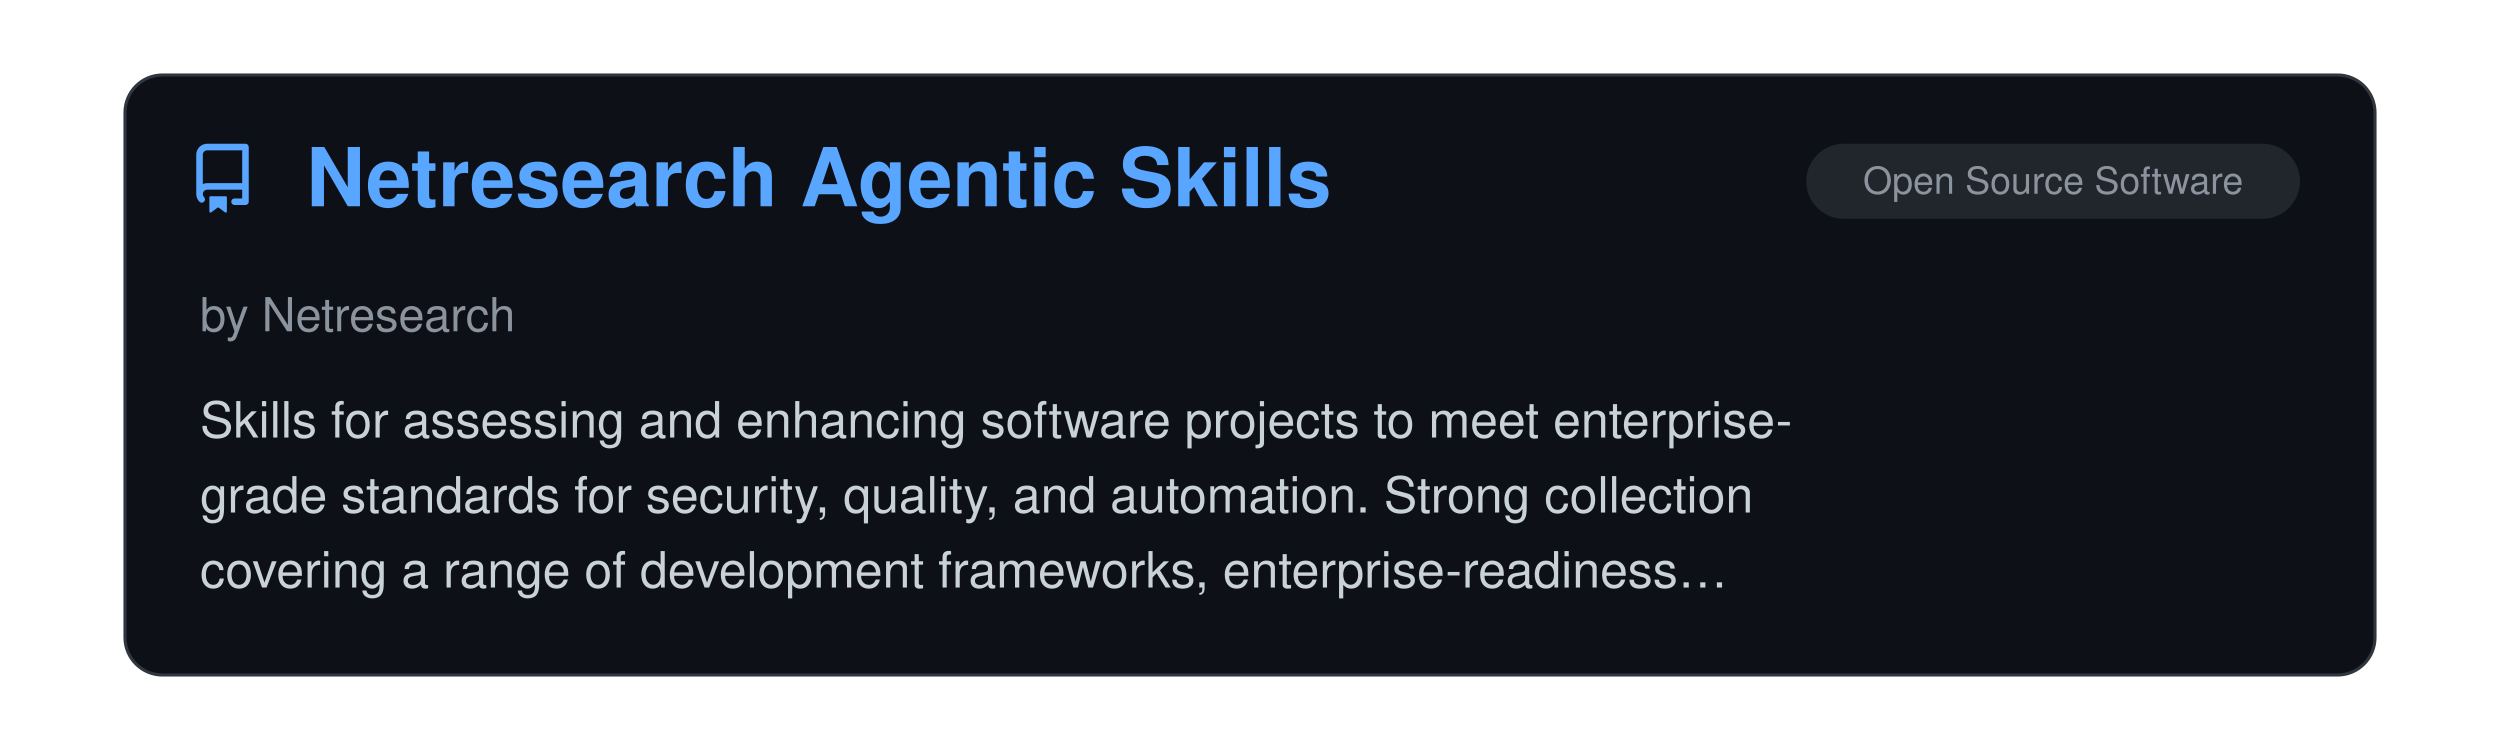
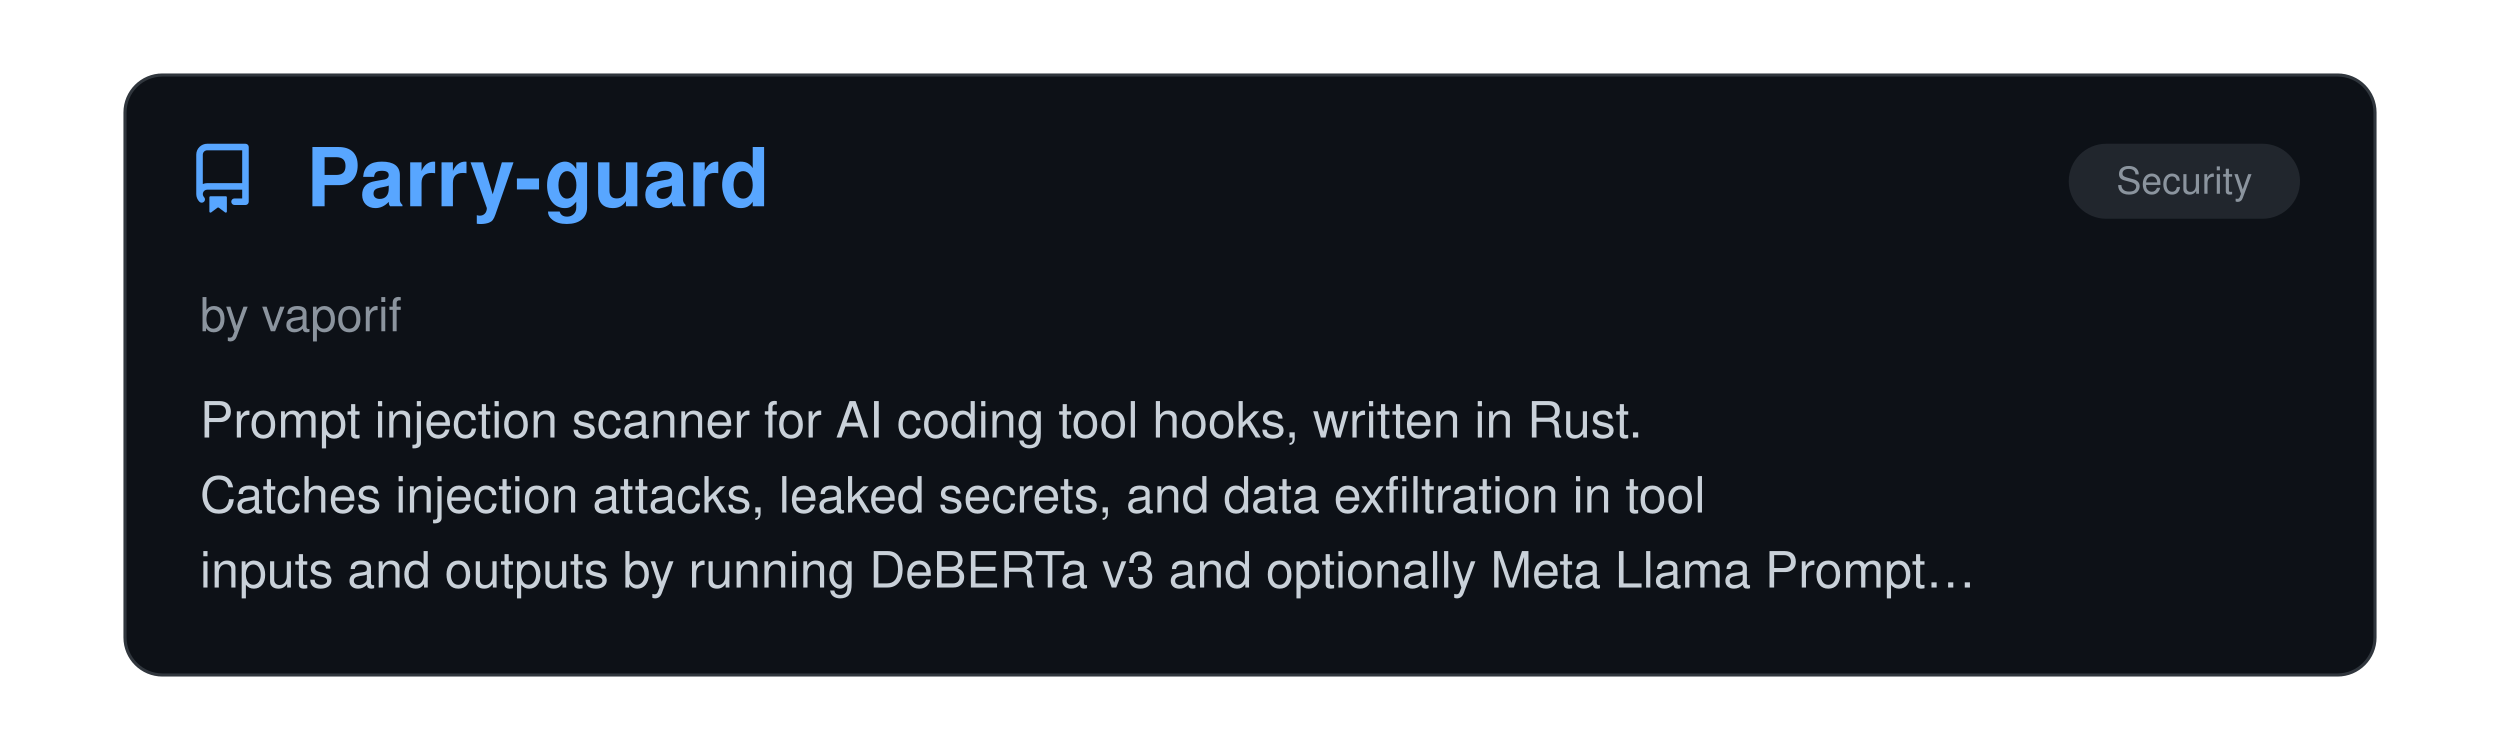
<svg xmlns="http://www.w3.org/2000/svg" viewBox="0 0 800 240" width="100%">
  <clipPath id="raClip">
    <rect x="0" y="0" width="800" height="240" />
  </clipPath>
  <g clip-path="url(#raClip)">
    <g id="raSlider">
      <animateTransform attributeName="transform" type="translate" calcMode="spline" values="0,0; 0,0; -800,0; -800,0; -1600,0; -1600,0; -2400,0; -2400,0; -3200,0; -3200,0; -4000,0; -4000,0; -4800,0" keyTimes="0; 0.15; 0.167; 0.317; 0.333; 0.483; 0.5; 0.65; 0.667; 0.817; 0.833; 0.983; 1" keySplines="0 0 1 1; 0.45 0 0.55 1; 0 0 1 1; 0.45 0 0.55 1; 0 0 1 1; 0.45 0 0.55 1; 0 0 1 1; 0.45 0 0.55 1; 0 0 1 1; 0.45 0 0.55 1; 0 0 1 1; 0.45 0 0.55 1" dur="39s" repeatCount="indefinite" />
      <g transform="translate(0, 0)">
        <rect x="40" y="24" width="720" height="192" rx="12" fill="#0d1117" stroke="#30363d" stroke-width="1" />
        <g transform="translate(60, 46) scale(1.4)" fill="#58a6ff">
          <path d="M2 2.5A2.5 2.5 0 0 1 4.5 0h8.75a.75.75 0 0 1 .75.75v12.5a.75.75 0 0 1-.75.75h-2.5a.75.75 0 0 1 0-1.5h1.75v-2h-8a1 1 0 0 0-.714 1.7.75.75 0 1 1-1.072 1.05A2.495 2.495 0 0 1 2 11.5Zm10.5-1h-8a1 1 0 0 0-1 1v6.708A2.486 2.486 0 0 1 4.5 9h8ZM5 12.25a.25.25 0 0 1 .25-.25h3.5a.25.25 0 0 1 .25.25v3.25a.25.25 0 0 1-.4.2l-1.45-1.087a.249.249 0 0 0-.3 0L5.4 15.7a.25.25 0 0 1-.4-.2Z" />
        </g>
-         <text x="98" y="66" font-family="-apple-system, BlinkMacSystemFont, 'Segoe UI', Helvetica, Arial, sans-serif" font-size="26" font-weight="700" fill="#58a6ff">Netresearch Agentic Skills</text>
-         <rect x="578" y="46" width="158" height="24" rx="12" fill="#21262d" />
-         <text x="657.0" y="62" text-anchor="middle" font-family="-apple-system, BlinkMacSystemFont, 'Segoe UI', Helvetica, Arial, sans-serif" font-size="12" fill="#8b949e">Open Source Software</text>
-         <text x="64" y="106" font-family="-apple-system, BlinkMacSystemFont, 'Segoe UI', Helvetica, Arial, sans-serif" font-size="15" fill="#8b949e">by Netresearch</text>
-         <text x="64" y="140" font-family="-apple-system, BlinkMacSystemFont, 'Segoe UI', Helvetica, Arial, sans-serif" font-size="16" fill="#c9d1d9">Skills for assessing and enhancing software projects to meet enterprise-</text>
-         <text x="64" y="164" font-family="-apple-system, BlinkMacSystemFont, 'Segoe UI', Helvetica, Arial, sans-serif" font-size="16" fill="#c9d1d9">grade standards for security, quality, and automation. Strong collection</text>
-         <text x="64" y="188" font-family="-apple-system, BlinkMacSystemFont, 'Segoe UI', Helvetica, Arial, sans-serif" font-size="16" fill="#c9d1d9">covering a range of development frameworks, enterprise-readiness…</text>
+         <text x="98" y="66" font-family="-apple-system, BlinkMacSystemFont, 'Segoe UI', Helvetica, Arial, sans-serif" font-size="26" font-weight="700" fill="#58a6ff">Parry-guard</text>
+         <rect x="662" y="46" width="74" height="24" rx="12" fill="#21262d" />
+         <text x="699.0" y="62" text-anchor="middle" font-family="-apple-system, BlinkMacSystemFont, 'Segoe UI', Helvetica, Arial, sans-serif" font-size="12" fill="#8b949e">Security</text>
+         <text x="64" y="106" font-family="-apple-system, BlinkMacSystemFont, 'Segoe UI', Helvetica, Arial, sans-serif" font-size="15" fill="#8b949e">by vaporif</text>
+         <text x="64" y="140" font-family="-apple-system, BlinkMacSystemFont, 'Segoe UI', Helvetica, Arial, sans-serif" font-size="16" fill="#c9d1d9">Prompt injection scanner for AI coding tool hooks, written in Rust.</text>
+         <text x="64" y="164" font-family="-apple-system, BlinkMacSystemFont, 'Segoe UI', Helvetica, Arial, sans-serif" font-size="16" fill="#c9d1d9">Catches injection attacks, leaked secrets, and data exfiltration in tool</text>
+         <text x="64" y="188" font-family="-apple-system, BlinkMacSystemFont, 'Segoe UI', Helvetica, Arial, sans-serif" font-size="16" fill="#c9d1d9">inputs and outputs by running DeBERTa v3 and optionally Meta Llama Prompt…</text>
      </g>
      <g transform="translate(800, 0)">
        <rect x="40" y="24" width="720" height="192" rx="12" fill="#0d1117" stroke="#30363d" stroke-width="1" />
        <g transform="translate(60, 46) scale(1.4)" fill="#58a6ff">
          <path d="M2 2.5A2.5 2.5 0 0 1 4.5 0h8.75a.75.75 0 0 1 .75.75v12.5a.75.75 0 0 1-.75.75h-2.5a.75.75 0 0 1 0-1.5h1.75v-2h-8a1 1 0 0 0-.714 1.7.75.75 0 1 1-1.072 1.05A2.495 2.495 0 0 1 2 11.5Zm10.5-1h-8a1 1 0 0 0-1 1v6.708A2.486 2.486 0 0 1 4.5 9h8ZM5 12.25a.25.25 0 0 1 .25-.25h3.5a.25.25 0 0 1 .25.25v3.25a.25.25 0 0 1-.4.2l-1.45-1.087a.249.249 0 0 0-.3 0L5.4 15.7a.25.25 0 0 1-.4-.2Z" />
        </g>
-         <text x="98" y="66" font-family="-apple-system, BlinkMacSystemFont, 'Segoe UI', Helvetica, Arial, sans-serif" font-size="26" font-weight="700" fill="#58a6ff">OSS Autopilot</text>
-         <rect x="578" y="46" width="158" height="24" rx="12" fill="#21262d" />
-         <text x="657.0" y="62" text-anchor="middle" font-family="-apple-system, BlinkMacSystemFont, 'Segoe UI', Helvetica, Arial, sans-serif" font-size="12" fill="#8b949e">Open Source Software</text>
-         <text x="64" y="106" font-family="-apple-system, BlinkMacSystemFont, 'Segoe UI', Helvetica, Arial, sans-serif" font-size="15" fill="#8b949e">by John Costa</text>
-         <text x="64" y="140" font-family="-apple-system, BlinkMacSystemFont, 'Segoe UI', Helvetica, Arial, sans-serif" font-size="16" fill="#c9d1d9">End-to-end open source contribution manager. Discovers contributable</text>
-         <text x="64" y="164" font-family="-apple-system, BlinkMacSystemFont, 'Segoe UI', Helvetica, Arial, sans-serif" font-size="16" fill="#c9d1d9">issues across GitHub, tracks PRs across multiple repos, diagnoses CI</text>
-         <text x="64" y="188" font-family="-apple-system, BlinkMacSystemFont, 'Segoe UI', Helvetica, Arial, sans-serif" font-size="16" fill="#c9d1d9">failures, and drafts maintainer responses. Great collection of skills and…</text>
+         <text x="98" y="66" font-family="-apple-system, BlinkMacSystemFont, 'Segoe UI', Helvetica, Arial, sans-serif" font-size="26" font-weight="700" fill="#58a6ff">Claudio</text>
+         <rect x="516" y="46" width="220" height="24" rx="12" fill="#21262d" />
+         <text x="626.0" y="62" text-anchor="middle" font-family="-apple-system, BlinkMacSystemFont, 'Segoe UI', Helvetica, Arial, sans-serif" font-size="12" fill="#8b949e">Remote Control, Notifications…</text>
+         <text x="64" y="106" font-family="-apple-system, BlinkMacSystemFont, 'Segoe UI', Helvetica, Arial, sans-serif" font-size="15" fill="#8b949e">by Christopher Toth</text>
+         <text x="64" y="140" font-family="-apple-system, BlinkMacSystemFont, 'Segoe UI', Helvetica, Arial, sans-serif" font-size="16" fill="#c9d1d9">A no-frills little library that adds delightful OS-native sounds to Claude</text>
+         <text x="64" y="164" font-family="-apple-system, BlinkMacSystemFont, 'Segoe UI', Helvetica, Arial, sans-serif" font-size="16" fill="#c9d1d9">Code via simple hooks. It really sparks joy.</text>
      </g>
      <g transform="translate(1600, 0)">
        <rect x="40" y="24" width="720" height="192" rx="12" fill="#0d1117" stroke="#30363d" stroke-width="1" />
        <g transform="translate(60, 46) scale(1.4)" fill="#58a6ff">
          <path d="M2 2.5A2.5 2.5 0 0 1 4.5 0h8.75a.75.75 0 0 1 .75.75v12.5a.75.75 0 0 1-.75.75h-2.5a.75.75 0 0 1 0-1.5h1.75v-2h-8a1 1 0 0 0-.714 1.7.75.75 0 1 1-1.072 1.05A2.495 2.495 0 0 1 2 11.5Zm10.5-1h-8a1 1 0 0 0-1 1v6.708A2.486 2.486 0 0 1 4.5 9h8ZM5 12.25a.25.25 0 0 1 .25-.25h3.5a.25.25 0 0 1 .25.25v3.25a.25.25 0 0 1-.4.2l-1.45-1.087a.249.249 0 0 0-.3 0L5.4 15.7a.25.25 0 0 1-.4-.2Z" />
        </g>
-         <text x="98" y="66" font-family="-apple-system, BlinkMacSystemFont, 'Segoe UI', Helvetica, Arial, sans-serif" font-size="26" font-weight="700" fill="#58a6ff">OrcaReplay</text>
-         <rect x="516" y="46" width="220" height="24" rx="12" fill="#21262d" />
-         <text x="626.0" y="62" text-anchor="middle" font-family="-apple-system, BlinkMacSystemFont, 'Segoe UI', Helvetica, Arial, sans-serif" font-size="12" fill="#8b949e">Observability &amp; Monitoring</text>
-         <text x="64" y="106" font-family="-apple-system, BlinkMacSystemFont, 'Segoe UI', Helvetica, Arial, sans-serif" font-size="15" fill="#8b949e">by Continuum AI</text>
-         <text x="64" y="140" font-family="-apple-system, BlinkMacSystemFont, 'Segoe UI', Helvetica, Arial, sans-serif" font-size="16" fill="#c9d1d9">Records a Claude Code run through a local proxy and replays it offline,</text>
-         <text x="64" y="164" font-family="-apple-system, BlinkMacSystemFont, 'Segoe UI', Helvetica, Arial, sans-serif" font-size="16" fill="#c9d1d9">reproducing it byte-for-byte with the network off, or forking it from any</text>
-         <text x="64" y="188" font-family="-apple-system, BlinkMacSystemFont, 'Segoe UI', Helvetica, Arial, sans-serif" font-size="16" fill="#c9d1d9">checkpoint onto a different model. Capture happens below the harness, so…</text>
+         <text x="98" y="66" font-family="-apple-system, BlinkMacSystemFont, 'Segoe UI', Helvetica, Arial, sans-serif" font-size="26" font-weight="700" fill="#58a6ff">CCometixLine</text>
+         <rect x="634" y="46" width="102" height="24" rx="12" fill="#21262d" />
+         <text x="685.0" y="62" text-anchor="middle" font-family="-apple-system, BlinkMacSystemFont, 'Segoe UI', Helvetica, Arial, sans-serif" font-size="12" fill="#8b949e">Status Lines</text>
+         <text x="64" y="106" font-family="-apple-system, BlinkMacSystemFont, 'Segoe UI', Helvetica, Arial, sans-serif" font-size="15" fill="#8b949e">by Haleclipse</text>
+         <text x="64" y="140" font-family="-apple-system, BlinkMacSystemFont, 'Segoe UI', Helvetica, Arial, sans-serif" font-size="16" fill="#c9d1d9">A high-performance Claude Code statusline tool written in Rust with Git</text>
+         <text x="64" y="164" font-family="-apple-system, BlinkMacSystemFont, 'Segoe UI', Helvetica, Arial, sans-serif" font-size="16" fill="#c9d1d9">integration, usage tracking, interactive TUI configuration, and Claude</text>
+         <text x="64" y="188" font-family="-apple-system, BlinkMacSystemFont, 'Segoe UI', Helvetica, Arial, sans-serif" font-size="16" fill="#c9d1d9">Code enhancement utilities.</text>
      </g>
      <g transform="translate(2400, 0)">
        <rect x="40" y="24" width="720" height="192" rx="12" fill="#0d1117" stroke="#30363d" stroke-width="1" />
        <g transform="translate(60, 46) scale(1.4)" fill="#58a6ff">
          <path d="M2 2.5A2.5 2.5 0 0 1 4.5 0h8.75a.75.75 0 0 1 .75.75v12.5a.75.75 0 0 1-.75.75h-2.5a.75.75 0 0 1 0-1.5h1.75v-2h-8a1 1 0 0 0-.714 1.7.75.75 0 1 1-1.072 1.05A2.495 2.495 0 0 1 2 11.5Zm10.5-1h-8a1 1 0 0 0-1 1v6.708A2.486 2.486 0 0 1 4.5 9h8ZM5 12.25a.25.25 0 0 1 .25-.25h3.5a.25.25 0 0 1 .25.25v3.25a.25.25 0 0 1-.4.2l-1.45-1.087a.249.249 0 0 0-.3 0L5.4 15.7a.25.25 0 0 1-.4-.2Z" />
        </g>
-         <text x="98" y="66" font-family="-apple-system, BlinkMacSystemFont, 'Segoe UI', Helvetica, Arial, sans-serif" font-size="26" font-weight="700" fill="#58a6ff">claude-intercom</text>
-         <rect x="585" y="46" width="151" height="24" rx="12" fill="#21262d" />
-         <text x="660.5" y="62" text-anchor="middle" font-family="-apple-system, BlinkMacSystemFont, 'Segoe UI', Helvetica, Arial, sans-serif" font-size="12" fill="#8b949e">Agent Orchestration</text>
-         <text x="64" y="106" font-family="-apple-system, BlinkMacSystemFont, 'Segoe UI', Helvetica, Arial, sans-serif" font-size="15" fill="#8b949e">by MuhammadTalhaMT</text>
-         <text x="64" y="140" font-family="-apple-system, BlinkMacSystemFont, 'Segoe UI', Helvetica, Arial, sans-serif" font-size="16" fill="#c9d1d9">Relays messages between two Claude Code sessions on separate machines</text>
-         <text x="64" y="164" font-family="-apple-system, BlinkMacSystemFont, 'Segoe UI', Helvetica, Arial, sans-serif" font-size="16" fill="#c9d1d9">using the Channels API, with delivery tracking and per-message reply</text>
-         <text x="64" y="188" font-family="-apple-system, BlinkMacSystemFont, 'Segoe UI', Helvetica, Arial, sans-serif" font-size="16" fill="#c9d1d9">budget. Pairs sessions belonging to different accounts, which native…</text>
+         <text x="98" y="66" font-family="-apple-system, BlinkMacSystemFont, 'Segoe UI', Helvetica, Arial, sans-serif" font-size="26" font-weight="700" fill="#58a6ff">claude-esp</text>
+         <rect x="516" y="46" width="220" height="24" rx="12" fill="#21262d" />
+         <text x="626.0" y="62" text-anchor="middle" font-family="-apple-system, BlinkMacSystemFont, 'Segoe UI', Helvetica, Arial, sans-serif" font-size="12" fill="#8b949e">Observability &amp; Monitoring</text>
+         <text x="64" y="106" font-family="-apple-system, BlinkMacSystemFont, 'Segoe UI', Helvetica, Arial, sans-serif" font-size="15" fill="#8b949e">by phiat</text>
+         <text x="64" y="140" font-family="-apple-system, BlinkMacSystemFont, 'Segoe UI', Helvetica, Arial, sans-serif" font-size="16" fill="#c9d1d9">Go-based TUI that streams Claude Code hidden output (thinking, tool calls,</text>
+         <text x="64" y="164" font-family="-apple-system, BlinkMacSystemFont, 'Segoe UI', Helvetica, Arial, sans-serif" font-size="16" fill="#c9d1d9">subagents) to a separate terminal. Watch multiple sessions simultaneously,</text>
+         <text x="64" y="188" font-family="-apple-system, BlinkMacSystemFont, 'Segoe UI', Helvetica, Arial, sans-serif" font-size="16" fill="#c9d1d9">filter by content type, and track background tasks. Ideal for debugging or…</text>
      </g>
      <g transform="translate(3200, 0)">
        <rect x="40" y="24" width="720" height="192" rx="12" fill="#0d1117" stroke="#30363d" stroke-width="1" />
        <g transform="translate(60, 46) scale(1.4)" fill="#58a6ff">
          <path d="M2 2.5A2.5 2.5 0 0 1 4.5 0h8.75a.75.75 0 0 1 .75.75v12.5a.75.75 0 0 1-.75.75h-2.5a.75.75 0 0 1 0-1.5h1.75v-2h-8a1 1 0 0 0-.714 1.7.75.75 0 1 1-1.072 1.05A2.495 2.495 0 0 1 2 11.5Zm10.5-1h-8a1 1 0 0 0-1 1v6.708A2.486 2.486 0 0 1 4.5 9h8ZM5 12.25a.25.25 0 0 1 .25-.25h3.5a.25.25 0 0 1 .25.25v3.25a.25.25 0 0 1-.4.2l-1.45-1.087a.249.249 0 0 0-.3 0L5.4 15.7a.25.25 0 0 1-.4-.2Z" />
        </g>
-         <text x="98" y="66" font-family="-apple-system, BlinkMacSystemFont, 'Segoe UI', Helvetica, Arial, sans-serif" font-size="26" font-weight="700" fill="#58a6ff">faf-cli</text>
-         <rect x="516" y="46" width="220" height="24" rx="12" fill="#21262d" />
-         <text x="626.0" y="62" text-anchor="middle" font-family="-apple-system, BlinkMacSystemFont, 'Segoe UI', Helvetica, Arial, sans-serif" font-size="12" fill="#8b949e">Memory &amp; Context Persistence</text>
-         <text x="64" y="106" font-family="-apple-system, BlinkMacSystemFont, 'Segoe UI', Helvetica, Arial, sans-serif" font-size="15" fill="#8b949e">by Wolfe-Jam</text>
-         <text x="64" y="140" font-family="-apple-system, BlinkMacSystemFont, 'Segoe UI', Helvetica, Arial, sans-serif" font-size="16" fill="#c9d1d9">Authors and versions CLAUDE.md and AGENTS.md from a repository's actual</text>
-         <text x="64" y="164" font-family="-apple-system, BlinkMacSystemFont, 'Segoe UI', Helvetica, Arial, sans-serif" font-size="16" fill="#c9d1d9">detected stack, so Claude Code's project context stays in sync with the</text>
-         <text x="64" y="188" font-family="-apple-system, BlinkMacSystemFont, 'Segoe UI', Helvetica, Arial, sans-serif" font-size="16" fill="#c9d1d9">code instead of drifting. One typed source file (project.faf, an IANA-…</text>
+         <text x="98" y="66" font-family="-apple-system, BlinkMacSystemFont, 'Segoe UI', Helvetica, Arial, sans-serif" font-size="26" font-weight="700" fill="#58a6ff">TDD Guard</text>
+         <rect x="669" y="46" width="67" height="24" rx="12" fill="#21262d" />
+         <text x="702.5" y="62" text-anchor="middle" font-family="-apple-system, BlinkMacSystemFont, 'Segoe UI', Helvetica, Arial, sans-serif" font-size="12" fill="#8b949e">Testing</text>
+         <text x="64" y="106" font-family="-apple-system, BlinkMacSystemFont, 'Segoe UI', Helvetica, Arial, sans-serif" font-size="15" fill="#8b949e">by Nizar Selander</text>
+         <text x="64" y="140" font-family="-apple-system, BlinkMacSystemFont, 'Segoe UI', Helvetica, Arial, sans-serif" font-size="16" fill="#c9d1d9">A hooks-driven system that monitors file operations in real-time and</text>
+         <text x="64" y="164" font-family="-apple-system, BlinkMacSystemFont, 'Segoe UI', Helvetica, Arial, sans-serif" font-size="16" fill="#c9d1d9">blocks changes that violate TDD principles.</text>
      </g>
      <g transform="translate(4000, 0)">
        <rect x="40" y="24" width="720" height="192" rx="12" fill="#0d1117" stroke="#30363d" stroke-width="1" />
        <g transform="translate(60, 46) scale(1.4)" fill="#58a6ff">
          <path d="M2 2.5A2.5 2.5 0 0 1 4.5 0h8.75a.75.75 0 0 1 .75.75v12.5a.75.75 0 0 1-.75.75h-2.5a.75.75 0 0 1 0-1.5h1.75v-2h-8a1 1 0 0 0-.714 1.7.75.75 0 1 1-1.072 1.05A2.495 2.495 0 0 1 2 11.5Zm10.5-1h-8a1 1 0 0 0-1 1v6.708A2.486 2.486 0 0 1 4.5 9h8ZM5 12.25a.25.25 0 0 1 .25-.25h3.5a.25.25 0 0 1 .25.25v3.25a.25.25 0 0 1-.4.2l-1.45-1.087a.249.249 0 0 0-.3 0L5.4 15.7a.25.25 0 0 1-.4-.2Z" />
        </g>
-         <text x="98" y="66" font-family="-apple-system, BlinkMacSystemFont, 'Segoe UI', Helvetica, Arial, sans-serif" font-size="26" font-weight="700" fill="#58a6ff">Dynamic Workflow Design P…</text>
+         <text x="98" y="66" font-family="-apple-system, BlinkMacSystemFont, 'Segoe UI', Helvetica, Arial, sans-serif" font-size="26" font-weight="700" fill="#58a6ff">Plannotator</text>
        <rect x="585" y="46" width="151" height="24" rx="12" fill="#21262d" />
        <text x="660.5" y="62" text-anchor="middle" font-family="-apple-system, BlinkMacSystemFont, 'Segoe UI', Helvetica, Arial, sans-serif" font-size="12" fill="#8b949e">Agent Orchestration</text>
-         <text x="64" y="106" font-family="-apple-system, BlinkMacSystemFont, 'Segoe UI', Helvetica, Arial, sans-serif" font-size="15" fill="#8b949e">by Robert Allen</text>
-         <text x="64" y="140" font-family="-apple-system, BlinkMacSystemFont, 'Segoe UI', Helvetica, Arial, sans-serif" font-size="16" fill="#c9d1d9">A Skill based on [this](https://zircote.com/field-notes/dynamic-workflow-</text>
-         <text x="64" y="164" font-family="-apple-system, BlinkMacSystemFont, 'Segoe UI', Helvetica, Arial, sans-serif" font-size="16" fill="#c9d1d9">patterns/) extremely well authored article about dynamic workflows.</text>
-         <text x="64" y="188" font-family="-apple-system, BlinkMacSystemFont, 'Segoe UI', Helvetica, Arial, sans-serif" font-size="16" fill="#c9d1d9">Detailed explanations regarding the Workflow tool and sensible advice…</text>
+         <text x="64" y="106" font-family="-apple-system, BlinkMacSystemFont, 'Segoe UI', Helvetica, Arial, sans-serif" font-size="15" fill="#8b949e">by backnotprop</text>
+         <text x="64" y="140" font-family="-apple-system, BlinkMacSystemFont, 'Segoe UI', Helvetica, Arial, sans-serif" font-size="16" fill="#c9d1d9">Interactive review UI that intercepts ExitPlanMode via hooks, letting you</text>
+         <text x="64" y="164" font-family="-apple-system, BlinkMacSystemFont, 'Segoe UI', Helvetica, Arial, sans-serif" font-size="16" fill="#c9d1d9">visually annotate plans with comments, deletions, and replacements before</text>
+         <text x="64" y="188" font-family="-apple-system, BlinkMacSystemFont, 'Segoe UI', Helvetica, Arial, sans-serif" font-size="16" fill="#c9d1d9">approving or denying with detailed feedback. Has since grown to cover code…</text>
      </g>
      <g transform="translate(4800, 0)">
        <rect x="40" y="24" width="720" height="192" rx="12" fill="#0d1117" stroke="#30363d" stroke-width="1" />
        <g transform="translate(60, 46) scale(1.4)" fill="#58a6ff">
          <path d="M2 2.5A2.5 2.5 0 0 1 4.5 0h8.75a.75.75 0 0 1 .75.75v12.5a.75.75 0 0 1-.75.75h-2.5a.75.75 0 0 1 0-1.5h1.75v-2h-8a1 1 0 0 0-.714 1.7.75.75 0 1 1-1.072 1.05A2.495 2.495 0 0 1 2 11.5Zm10.5-1h-8a1 1 0 0 0-1 1v6.708A2.486 2.486 0 0 1 4.5 9h8ZM5 12.25a.25.25 0 0 1 .25-.25h3.5a.25.25 0 0 1 .25.25v3.25a.25.25 0 0 1-.4.2l-1.45-1.087a.249.249 0 0 0-.3 0L5.4 15.7a.25.25 0 0 1-.4-.2Z" />
        </g>
-         <text x="98" y="66" font-family="-apple-system, BlinkMacSystemFont, 'Segoe UI', Helvetica, Arial, sans-serif" font-size="26" font-weight="700" fill="#58a6ff">Netresearch Agentic Skills</text>
-         <rect x="578" y="46" width="158" height="24" rx="12" fill="#21262d" />
-         <text x="657.0" y="62" text-anchor="middle" font-family="-apple-system, BlinkMacSystemFont, 'Segoe UI', Helvetica, Arial, sans-serif" font-size="12" fill="#8b949e">Open Source Software</text>
-         <text x="64" y="106" font-family="-apple-system, BlinkMacSystemFont, 'Segoe UI', Helvetica, Arial, sans-serif" font-size="15" fill="#8b949e">by Netresearch</text>
-         <text x="64" y="140" font-family="-apple-system, BlinkMacSystemFont, 'Segoe UI', Helvetica, Arial, sans-serif" font-size="16" fill="#c9d1d9">Skills for assessing and enhancing software projects to meet enterprise-</text>
-         <text x="64" y="164" font-family="-apple-system, BlinkMacSystemFont, 'Segoe UI', Helvetica, Arial, sans-serif" font-size="16" fill="#c9d1d9">grade standards for security, quality, and automation. Strong collection</text>
-         <text x="64" y="188" font-family="-apple-system, BlinkMacSystemFont, 'Segoe UI', Helvetica, Arial, sans-serif" font-size="16" fill="#c9d1d9">covering a range of development frameworks, enterprise-readiness…</text>
+         <text x="98" y="66" font-family="-apple-system, BlinkMacSystemFont, 'Segoe UI', Helvetica, Arial, sans-serif" font-size="26" font-weight="700" fill="#58a6ff">Parry-guard</text>
+         <rect x="662" y="46" width="74" height="24" rx="12" fill="#21262d" />
+         <text x="699.0" y="62" text-anchor="middle" font-family="-apple-system, BlinkMacSystemFont, 'Segoe UI', Helvetica, Arial, sans-serif" font-size="12" fill="#8b949e">Security</text>
+         <text x="64" y="106" font-family="-apple-system, BlinkMacSystemFont, 'Segoe UI', Helvetica, Arial, sans-serif" font-size="15" fill="#8b949e">by vaporif</text>
+         <text x="64" y="140" font-family="-apple-system, BlinkMacSystemFont, 'Segoe UI', Helvetica, Arial, sans-serif" font-size="16" fill="#c9d1d9">Prompt injection scanner for AI coding tool hooks, written in Rust.</text>
+         <text x="64" y="164" font-family="-apple-system, BlinkMacSystemFont, 'Segoe UI', Helvetica, Arial, sans-serif" font-size="16" fill="#c9d1d9">Catches injection attacks, leaked secrets, and data exfiltration in tool</text>
+         <text x="64" y="188" font-family="-apple-system, BlinkMacSystemFont, 'Segoe UI', Helvetica, Arial, sans-serif" font-size="16" fill="#c9d1d9">inputs and outputs by running DeBERTa v3 and optionally Meta Llama Prompt…</text>
      </g>
    </g>
  </g>
</svg>
